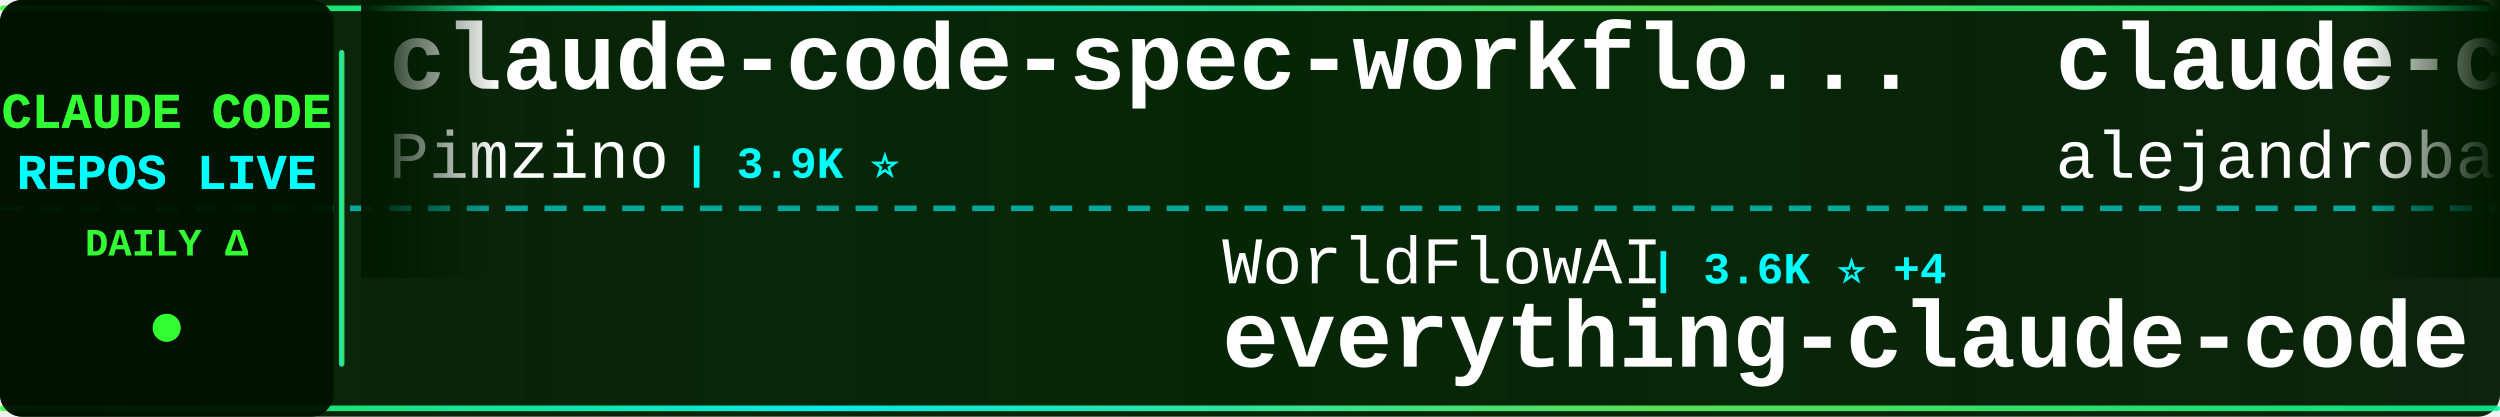
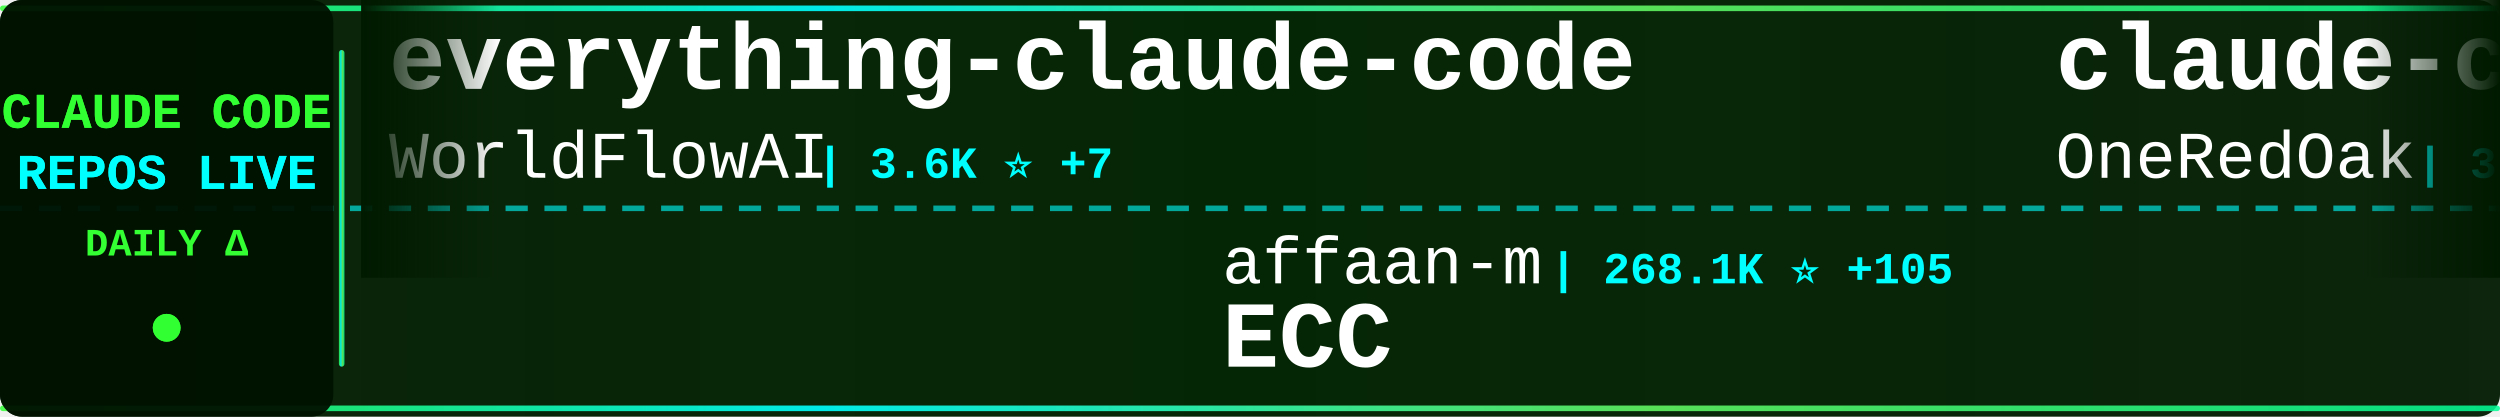
<svg xmlns="http://www.w3.org/2000/svg" width="900" height="150">
  <defs>
    <linearGradient id="tickerBg" x1="0%" y1="0%" x2="100%" y2="0%">
      <stop offset="0%" style="stop-color:#001a00;stop-opacity:0.95" />
      <stop offset="50%" style="stop-color:#002200;stop-opacity:0.98" />
      <stop offset="100%" style="stop-color:#001a00;stop-opacity:0.95" />
    </linearGradient>
    <linearGradient id="borderGrad" x1="0%" y1="0%" x2="100%" y2="0%">
      <stop offset="0%" style="stop-color:#33ff33;stop-opacity:0.85">
        <animate attributeName="stop-opacity" values="0.85;1;0.85" dur="2s" repeatCount="indefinite" />
      </stop>
      <stop offset="33%" style="stop-color:#00ffff;stop-opacity:0.9">
        <animate attributeName="stop-opacity" values="0.9;1;0.9" dur="2.2s" repeatCount="indefinite" />
      </stop>
      <stop offset="66%" style="stop-color:#66ff66;stop-opacity:0.85">
        <animate attributeName="stop-opacity" values="0.85;1;0.85" dur="1.8s" repeatCount="indefinite" />
      </stop>
      <stop offset="100%" style="stop-color:#00ff99;stop-opacity:0.85">
        <animate attributeName="stop-opacity" values="0.85;1;0.85" dur="2s" repeatCount="indefinite" />
      </stop>
    </linearGradient>
    <filter id="textGlow">
      <feGaussianBlur stdDeviation="0.1" result="coloredBlur" />
      <feMerge>
        <feMergeNode in="coloredBlur" />
        <feMergeNode in="SourceGraphic" />
      </feMerge>
    </filter>
    <filter id="metricGlow">
      <feGaussianBlur stdDeviation="0.2" result="coloredBlur" />
      <feMerge>
        <feMergeNode in="coloredBlur" />
        <feMergeNode in="SourceGraphic" />
      </feMerge>
    </filter>
    <linearGradient id="leftFade" x1="0%" y1="0%" x2="100%" y2="0%">
      <stop offset="0%" style="stop-color:#001a00;stop-opacity:1" />
      <stop offset="100%" style="stop-color:#001a00;stop-opacity:0" />
    </linearGradient>
    <linearGradient id="rightFade" x1="0%" y1="0%" x2="100%" y2="0%">
      <stop offset="0%" style="stop-color:#001a00;stop-opacity:0" />
      <stop offset="100%" style="stop-color:#001a00;stop-opacity:1" />
    </linearGradient>
  </defs>
  <rect width="900" height="150" fill="url(#tickerBg)" rx="8" />
  <rect x="0" y="2" width="900" height="2" fill="url(#borderGrad)" rx="1" />
  <rect x="0" y="146" width="900" height="2" fill="url(#borderGrad)" rx="1" />
  <line x1="0" y1="75" x2="900" y2="75" stroke="#00ffff" stroke-width="2" stroke-dasharray="8 6" opacity="0.6" />
  <rect x="0" y="0" width="120" height="150" fill="#001100" opacity="0.95" rx="8" />
  <text x="60" y="46" font-family="'Courier New', monospace" font-size="18" font-weight="bold" fill="#33ff33" text-anchor="middle" filter="url(#textGlow)">
    CLAUDE CODE
  </text>
  <text x="60" y="68" font-family="'Courier New', monospace" font-size="18" font-weight="bold" fill="#00ffff" text-anchor="middle" filter="url(#textGlow)">
    REPOS LIVE
  </text>
  <text x="60" y="92" font-family="'Courier New', monospace" font-size="14" font-weight="bold" fill="#33ff33" text-anchor="middle">
    DAILY Δ
  </text>
  <circle cx="60" cy="118" r="5" fill="#33ff33" filter="url(#metricGlow)">
    <animate attributeName="r" values="4;6;4" dur="1.5s" repeatCount="indefinite" />
    <animate attributeName="opacity" values="0.6;1;0.6" dur="1.5s" repeatCount="indefinite" />
  </circle>
  <rect x="122" y="18" width="2" height="114" fill="url(#borderGrad)" rx="1" />
  <clipPath id="tickerClip">
    <rect x="130" y="0" width="770" height="150" />
  </clipPath>
  <g clip-path="url(#tickerClip)">
    <g id="tickerItems">
      <animateTransform attributeName="transform" attributeType="XML" type="translate" from="0 0" to="-3000 0" dur="54s" repeatCount="indefinite" />
      <g transform="translate(0, 0)">
-         <text x="140" y="32" font-family="'Courier New', monospace" font-size="34" font-weight="bold" fill="#ffffff">claude-code-spec-workflo...</text>
-         <text x="140" y="64" font-family="'Courier New', monospace" font-size="24" font-weight="normal" fill="#ffffff" opacity="1.0">Pimzino</text>
-         <text x="246" y="64" font-family="'Courier New', monospace" font-size="16" font-weight="bold" fill="#00ffff"> | 3.9K ⭐</text>
+         <text x="140" y="32" font-family="'Courier New', monospace" font-size="34" font-weight="bold" fill="#ffffff">everything-claude-code</text>
+         <text x="140" y="64" font-family="'Courier New', monospace" font-size="24" font-weight="normal" fill="#ffffff" opacity="1.0">WorldFlowAI</text>
+         <text x="294" y="64" font-family="'Courier New', monospace" font-size="16" font-weight="bold" fill="#00ffff"> | 3.6K ⭐ +7</text>
      </g>
      <g transform="translate(300, 0)">
-         <text x="140" y="102" font-family="'Courier New', monospace" font-size="24" font-weight="normal" fill="#ffffff" opacity="1.0">WorldFlowAI</text>
-         <text x="294" y="102" font-family="'Courier New', monospace" font-size="16" font-weight="bold" fill="#00ffff"> | 3.6K ⭐ +4</text>
-         <text x="140" y="132" font-family="'Courier New', monospace" font-size="34" font-weight="bold" fill="#ffffff">everything-claude-code</text>
+         <text x="140" y="102" font-family="'Courier New', monospace" font-size="24" font-weight="normal" fill="#ffffff" opacity="1.0">affaan-m</text>
+         <text x="258" y="102" font-family="'Courier New', monospace" font-size="16" font-weight="bold" fill="#00ffff"> | 268.1K ⭐ +105</text>
+         <text x="140" y="132" font-family="'Courier New', monospace" font-size="34" font-weight="bold" fill="#ffffff">ECC</text>
      </g>
      <g transform="translate(600, 0)">
-         <text x="140" y="32" font-family="'Courier New', monospace" font-size="34" font-weight="bold" fill="#ffffff">claude-code-from-source</text>
-         <text x="140" y="64" font-family="'Courier New', monospace" font-size="24" font-weight="normal" fill="#ffffff" opacity="1.0">alejandrobalderas</text>
-         <text x="366" y="64" font-family="'Courier New', monospace" font-size="16" font-weight="bold" fill="#00ffff"> | 2.9K ⭐</text>
+         <text x="140" y="32" font-family="'Courier New', monospace" font-size="34" font-weight="bold" fill="#ffffff">claude-code-workflows</text>
+         <text x="140" y="64" font-family="'Courier New', monospace" font-size="24" font-weight="normal" fill="#ffffff" opacity="1.0">OneRedOak</text>
+         <text x="270" y="64" font-family="'Courier New', monospace" font-size="16" font-weight="bold" fill="#00ffff"> | 3.9K ⭐</text>
      </g>
      <g transform="translate(900, 0)">
-         <text x="140" y="102" font-family="'Courier New', monospace" font-size="24" font-weight="normal" fill="#ffffff" opacity="1.0">diet103</text>
-         <text x="246" y="102" font-family="'Courier New', monospace" font-size="16" font-weight="bold" fill="#00ffff"> | 10.0K ⭐</text>
-         <text x="140" y="132" font-family="'Courier New', monospace" font-size="34" font-weight="bold" fill="#ffffff">claude-code-infrastructu...</text>
+         <text x="140" y="102" font-family="'Courier New', monospace" font-size="24" font-weight="normal" fill="#ffffff" opacity="1.0">lorryjovens-hub</text>
+         <text x="342" y="102" font-family="'Courier New', monospace" font-size="16" font-weight="bold" fill="#00ffff"> | 1.7K ⭐</text>
+         <text x="140" y="132" font-family="'Courier New', monospace" font-size="34" font-weight="bold" fill="#ffffff">claude-code-rust</text>
      </g>
      <g transform="translate(1200, 0)">
-         <text x="140" y="32" font-family="'Courier New', monospace" font-size="34" font-weight="bold" fill="#ffffff">claude_codex_bridge</text>
-         <text x="140" y="64" font-family="'Courier New', monospace" font-size="24" font-weight="normal" fill="#ffffff" opacity="1.0">SeemSeam</text>
-         <text x="258" y="64" font-family="'Courier New', monospace" font-size="16" font-weight="bold" fill="#00ffff"> | 3.5K ⭐ -1</text>
+         <text x="140" y="32" font-family="'Courier New', monospace" font-size="34" font-weight="bold" fill="#ffffff">claude-code-source-build</text>
+         <text x="140" y="64" font-family="'Courier New', monospace" font-size="24" font-weight="normal" fill="#ffffff" opacity="1.0">andrew-kramer-inno</text>
+         <text x="378" y="64" font-family="'Courier New', monospace" font-size="16" font-weight="bold" fill="#00ffff"> | 595 ⭐</text>
      </g>
      <g transform="translate(1500, 0)">
-         <text x="140" y="102" font-family="'Courier New', monospace" font-size="24" font-weight="normal" fill="#ffffff" opacity="1.0">ding113</text>
-         <text x="246" y="102" font-family="'Courier New', monospace" font-size="16" font-weight="bold" fill="#00ffff"> | 3.4K ⭐</text>
-         <text x="140" y="132" font-family="'Courier New', monospace" font-size="34" font-weight="bold" fill="#ffffff">claude-code-hub</text>
+         <text x="140" y="102" font-family="'Courier New', monospace" font-size="24" font-weight="normal" fill="#ffffff" opacity="1.0">AprilNEA</text>
+         <text x="258" y="102" font-family="'Courier New', monospace" font-size="16" font-weight="bold" fill="#00ffff"> | 391 ⭐</text>
+         <text x="140" y="132" font-family="'Courier New', monospace" font-size="34" font-weight="bold" fill="#ffffff">claude-code-source</text>
      </g>
      <g transform="translate(1800, 0)">
-         <text x="140" y="32" font-family="'Courier New', monospace" font-size="34" font-weight="bold" fill="#ffffff">free-claude-code</text>
-         <text x="140" y="64" font-family="'Courier New', monospace" font-size="24" font-weight="normal" fill="#ffffff" opacity="1.0">Alishahryar1</text>
-         <text x="306" y="64" font-family="'Courier New', monospace" font-size="16" font-weight="bold" fill="#00ffff"> | 56.0K ⭐ +7</text>
+         <text x="140" y="32" font-family="'Courier New', monospace" font-size="34" font-weight="bold" fill="#ffffff">Open-ClaudeCode</text>
+         <text x="140" y="64" font-family="'Courier New', monospace" font-size="24" font-weight="normal" fill="#ffffff" opacity="1.0">LING71671</text>
+         <text x="270" y="64" font-family="'Courier New', monospace" font-size="16" font-weight="bold" fill="#00ffff"> | 958 ⭐</text>
      </g>
      <g transform="translate(2100, 0)">
-         <text x="140" y="102" font-family="'Courier New', monospace" font-size="24" font-weight="normal" fill="#ffffff" opacity="1.0">Yeachan-Heo</text>
-         <text x="294" y="102" font-family="'Courier New', monospace" font-size="16" font-weight="bold" fill="#00ffff"> | 39.4K ⭐ +5</text>
-         <text x="140" y="132" font-family="'Courier New', monospace" font-size="34" font-weight="bold" fill="#ffffff">oh-my-claudecode</text>
+         <text x="140" y="102" font-family="'Courier New', monospace" font-size="24" font-weight="normal" fill="#ffffff" opacity="1.0">rohitg00</text>
+         <text x="258" y="102" font-family="'Courier New', monospace" font-size="16" font-weight="bold" fill="#00ffff"> | 2.6K ⭐</text>
+         <text x="140" y="132" font-family="'Courier New', monospace" font-size="34" font-weight="bold" fill="#ffffff">awesome-claude-code-tool...</text>
      </g>
      <g transform="translate(2400, 0)">
-         <text x="140" y="32" font-family="'Courier New', monospace" font-size="34" font-weight="bold" fill="#ffffff">claude-code-cli</text>
-         <text x="140" y="64" font-family="'Courier New', monospace" font-size="24" font-weight="normal" fill="#ffffff" opacity="1.0">huangserva</text>
-         <text x="282" y="64" font-family="'Courier New', monospace" font-size="16" font-weight="bold" fill="#00ffff"> | 631 ⭐</text>
+         <text x="140" y="32" font-family="'Courier New', monospace" font-size="34" font-weight="bold" fill="#ffffff">claude-code-templates</text>
+         <text x="140" y="64" font-family="'Courier New', monospace" font-size="24" font-weight="normal" fill="#ffffff" opacity="1.0">davila7</text>
+         <text x="246" y="64" font-family="'Courier New', monospace" font-size="16" font-weight="bold" fill="#00ffff"> | 32.0K ⭐ +22</text>
      </g>
      <g transform="translate(2700, 0)">
-         <text x="140" y="102" font-family="'Courier New', monospace" font-size="24" font-weight="normal" fill="#ffffff" opacity="1.0">KPR111</text>
-         <text x="234" y="102" font-family="'Courier New', monospace" font-size="16" font-weight="bold" fill="#00ffff"> | 18 ⭐</text>
-         <text x="140" y="132" font-family="'Courier New', monospace" font-size="34" font-weight="bold" fill="#ffffff">Claude-Code</text>
+         <text x="140" y="102" font-family="'Courier New', monospace" font-size="24" font-weight="normal" fill="#ffffff" opacity="1.0">krusemediallc</text>
+         <text x="318" y="102" font-family="'Courier New', monospace" font-size="16" font-weight="bold" fill="#00ffff"> | 1.5K ⭐ +3</text>
+         <text x="140" y="132" font-family="'Courier New', monospace" font-size="34" font-weight="bold" fill="#ffffff">arcads-claude-code</text>
      </g>
      <g transform="translate(3000, 0)">
-         <text x="140" y="32" font-family="'Courier New', monospace" font-size="34" font-weight="bold" fill="#ffffff">claude-code-spec-workflo...</text>
-         <text x="140" y="64" font-family="'Courier New', monospace" font-size="24" font-weight="normal" fill="#ffffff" opacity="1.0">Pimzino</text>
-         <text x="246" y="64" font-family="'Courier New', monospace" font-size="16" font-weight="bold" fill="#00ffff"> | 3.9K ⭐</text>
+         <text x="140" y="32" font-family="'Courier New', monospace" font-size="34" font-weight="bold" fill="#ffffff">everything-claude-code</text>
+         <text x="140" y="64" font-family="'Courier New', monospace" font-size="24" font-weight="normal" fill="#ffffff" opacity="1.0">WorldFlowAI</text>
+         <text x="294" y="64" font-family="'Courier New', monospace" font-size="16" font-weight="bold" fill="#00ffff"> | 3.6K ⭐ +7</text>
      </g>
      <g transform="translate(3300, 0)">
-         <text x="140" y="102" font-family="'Courier New', monospace" font-size="24" font-weight="normal" fill="#ffffff" opacity="1.0">WorldFlowAI</text>
-         <text x="294" y="102" font-family="'Courier New', monospace" font-size="16" font-weight="bold" fill="#00ffff"> | 3.6K ⭐ +4</text>
-         <text x="140" y="132" font-family="'Courier New', monospace" font-size="34" font-weight="bold" fill="#ffffff">everything-claude-code</text>
+         <text x="140" y="102" font-family="'Courier New', monospace" font-size="24" font-weight="normal" fill="#ffffff" opacity="1.0">affaan-m</text>
+         <text x="258" y="102" font-family="'Courier New', monospace" font-size="16" font-weight="bold" fill="#00ffff"> | 268.1K ⭐ +105</text>
+         <text x="140" y="132" font-family="'Courier New', monospace" font-size="34" font-weight="bold" fill="#ffffff">ECC</text>
      </g>
      <g transform="translate(3600, 0)">
-         <text x="140" y="32" font-family="'Courier New', monospace" font-size="34" font-weight="bold" fill="#ffffff">claude-code-from-source</text>
-         <text x="140" y="64" font-family="'Courier New', monospace" font-size="24" font-weight="normal" fill="#ffffff" opacity="1.0">alejandrobalderas</text>
-         <text x="366" y="64" font-family="'Courier New', monospace" font-size="16" font-weight="bold" fill="#00ffff"> | 2.9K ⭐</text>
+         <text x="140" y="32" font-family="'Courier New', monospace" font-size="34" font-weight="bold" fill="#ffffff">claude-code-workflows</text>
+         <text x="140" y="64" font-family="'Courier New', monospace" font-size="24" font-weight="normal" fill="#ffffff" opacity="1.0">OneRedOak</text>
+         <text x="270" y="64" font-family="'Courier New', monospace" font-size="16" font-weight="bold" fill="#00ffff"> | 3.9K ⭐</text>
      </g>
      <g transform="translate(3900, 0)">
-         <text x="140" y="102" font-family="'Courier New', monospace" font-size="24" font-weight="normal" fill="#ffffff" opacity="1.0">diet103</text>
-         <text x="246" y="102" font-family="'Courier New', monospace" font-size="16" font-weight="bold" fill="#00ffff"> | 10.0K ⭐</text>
-         <text x="140" y="132" font-family="'Courier New', monospace" font-size="34" font-weight="bold" fill="#ffffff">claude-code-infrastructu...</text>
+         <text x="140" y="102" font-family="'Courier New', monospace" font-size="24" font-weight="normal" fill="#ffffff" opacity="1.0">lorryjovens-hub</text>
+         <text x="342" y="102" font-family="'Courier New', monospace" font-size="16" font-weight="bold" fill="#00ffff"> | 1.7K ⭐</text>
+         <text x="140" y="132" font-family="'Courier New', monospace" font-size="34" font-weight="bold" fill="#ffffff">claude-code-rust</text>
      </g>
    </g>
  </g>
  <rect x="130" y="0" width="50" height="100" fill="url(#leftFade)" />
  <rect x="850" y="0" width="50" height="100" fill="url(#rightFade)" />
</svg>
